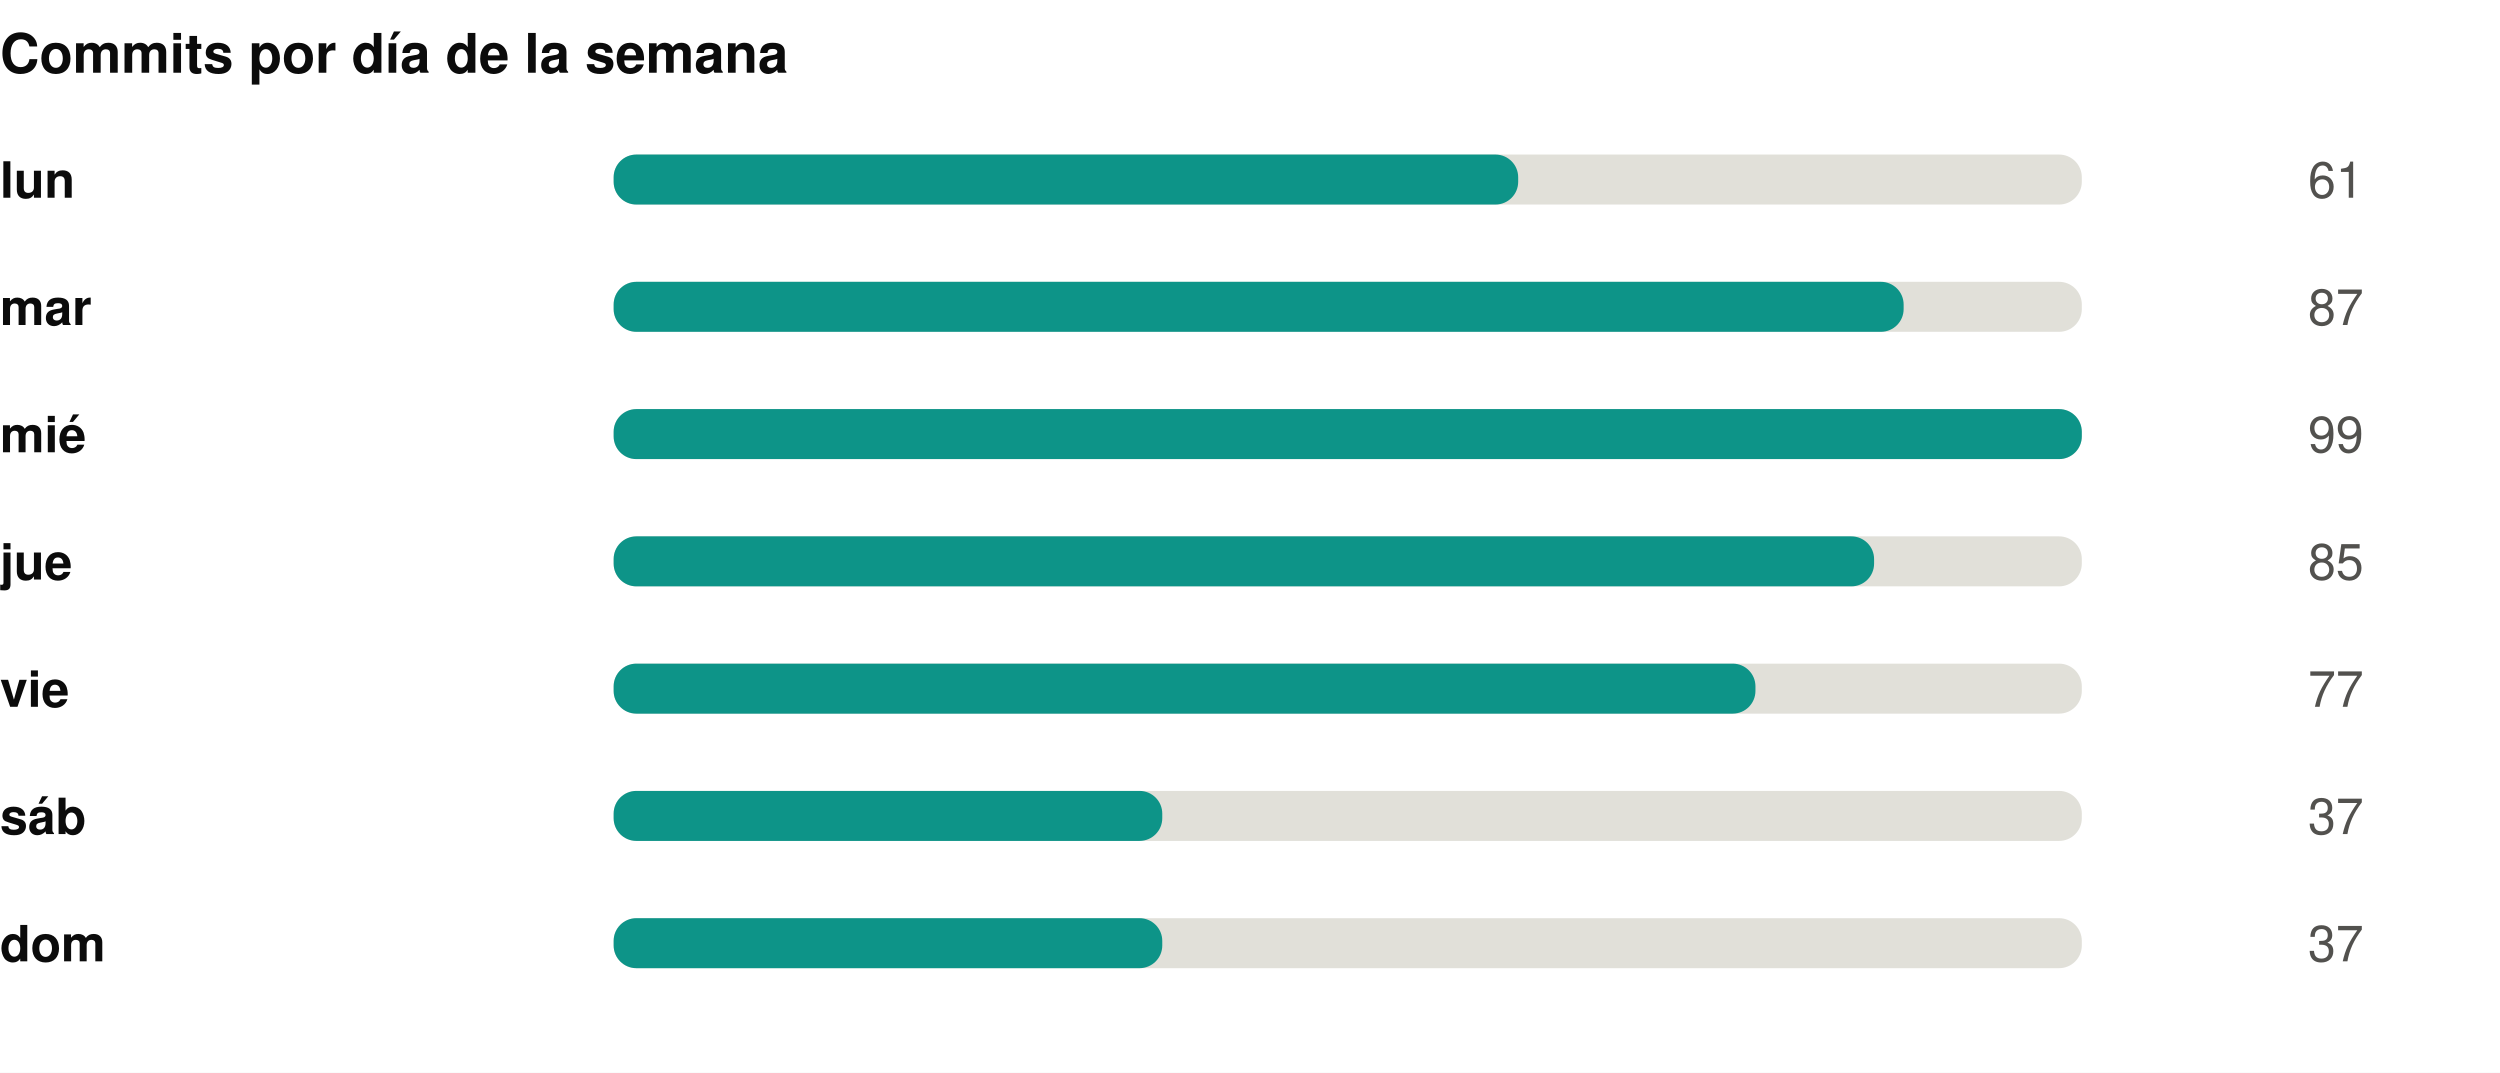
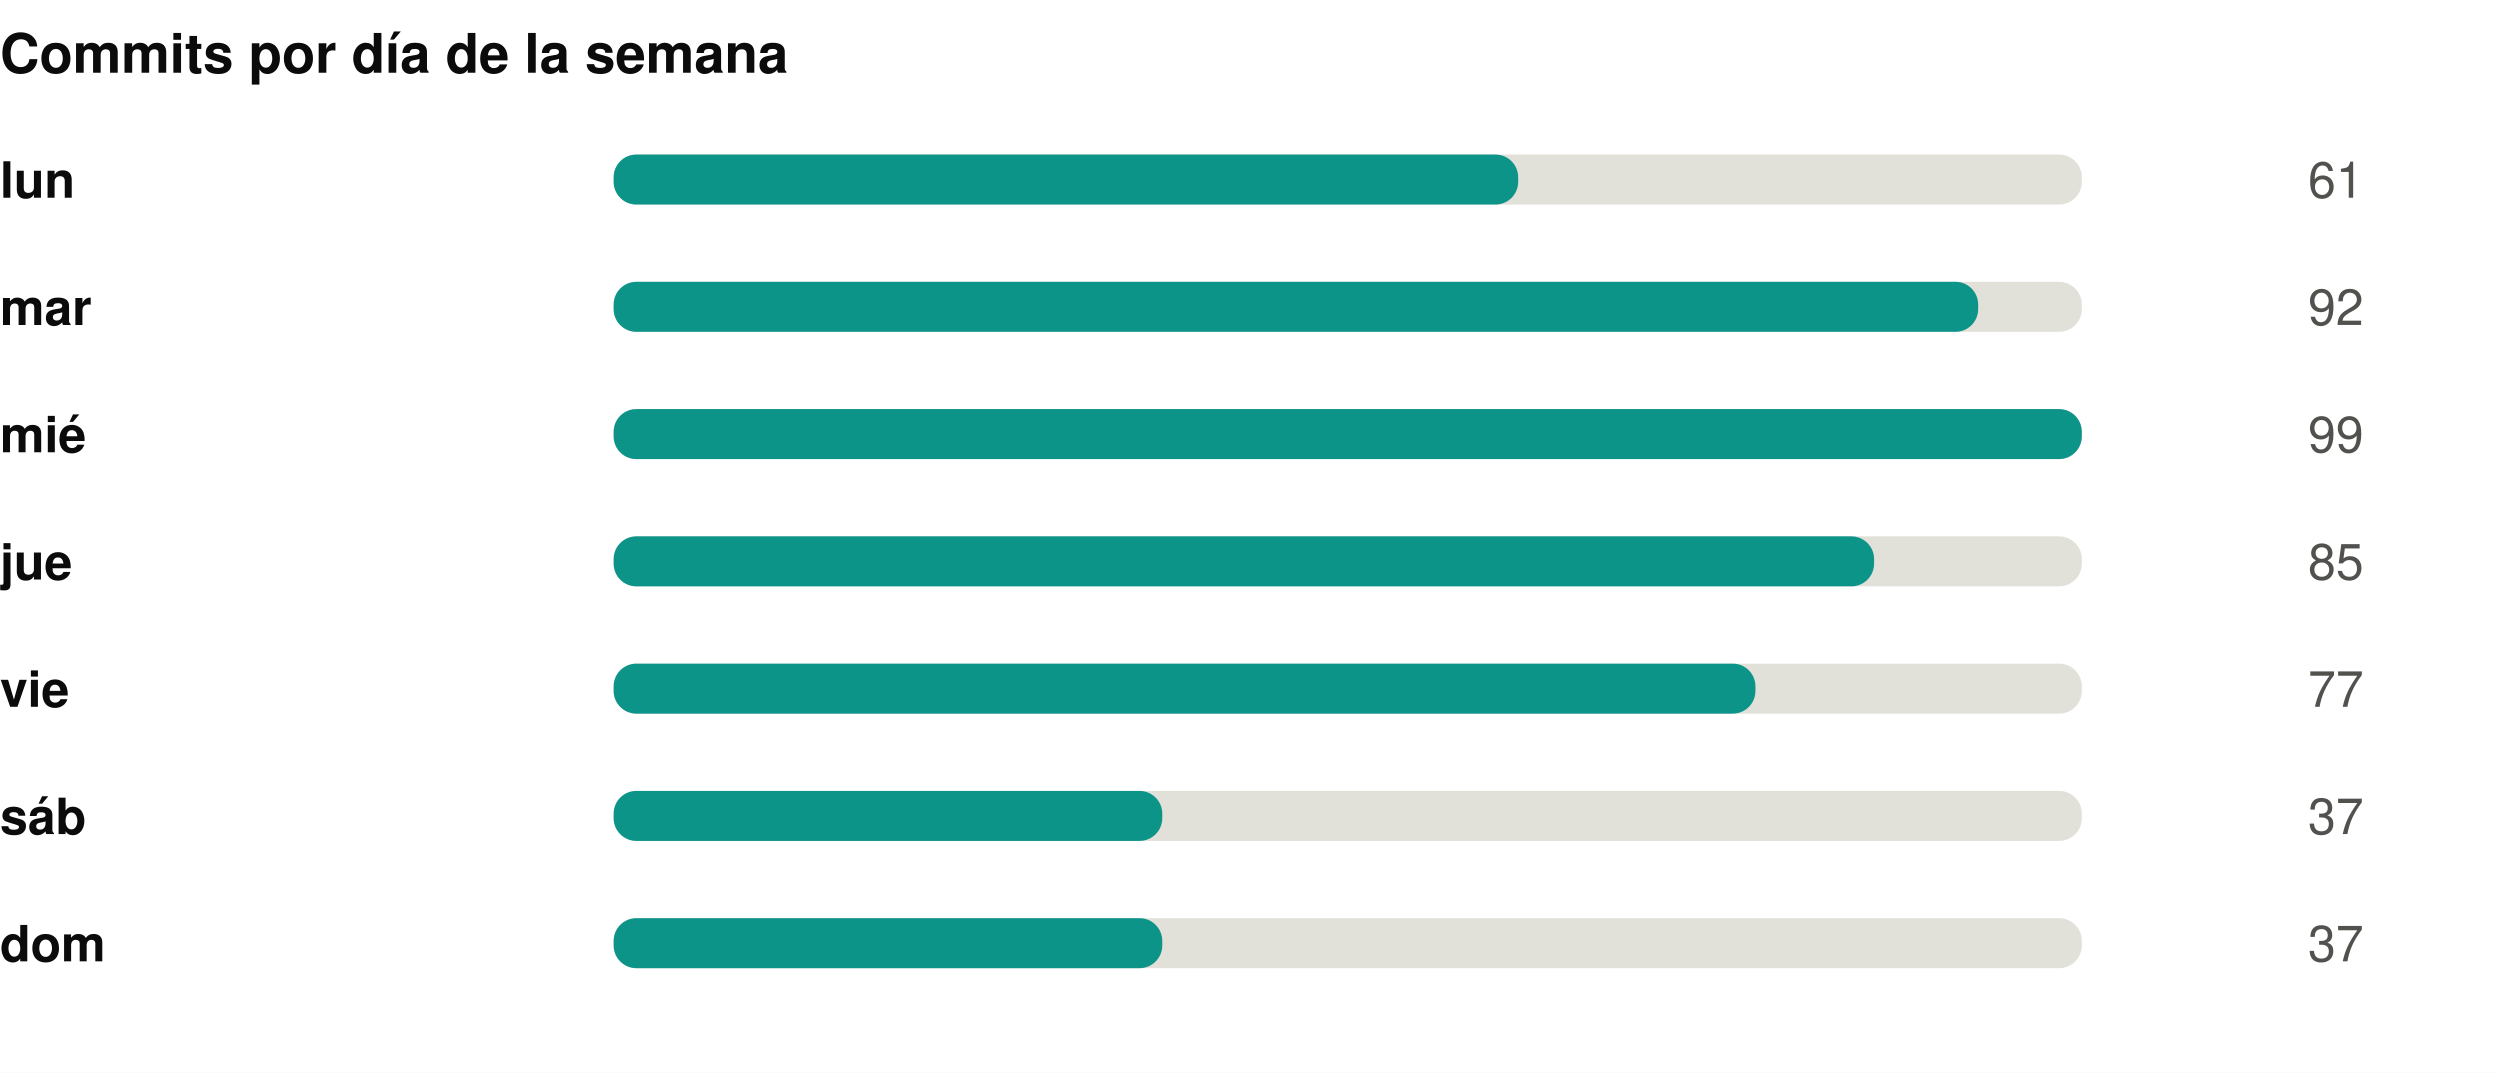
<svg xmlns="http://www.w3.org/2000/svg" width="550" height="236" viewBox="0 0 550 236" role="img">
  <rect width="550" height="236" fill="#ffffff" />
  <style>
@keyframes grow{from{transform:scaleX(0)}}
@keyframes rise{from{opacity:0;transform:translateY(9px)}}
@keyframes fade{from{opacity:0}}
@keyframes draw{to{stroke-dashoffset:0}}
.bar{transform-box:fill-box;transform-origin:left center;animation:grow .9s cubic-bezier(.22,1,.36,1) var(--d,0s) both}
.rise{animation:rise .7s cubic-bezier(.22,1,.36,1) var(--d,0s) both}
.fade{animation:fade .8s ease-out var(--d,0s) both}
.draw{animation:draw 1.7s ease-out .1s both}
@media (prefers-reduced-motion:reduce){
.bar,.rise,.fade,.draw{animation:none;transform:none;opacity:1;stroke-dashoffset:0}
}
</style>
  <g transform="translate(0,0)">
    <text x="0" y="16" font-family="-apple-system,BlinkMacSystemFont,'Segoe UI',Helvetica,Arial,sans-serif" font-size="12" font-weight="700" fill="#0b0b0b" text-anchor="start">Commits por día de la semana</text>
    <text x="0" y="43.5" font-family="-apple-system,BlinkMacSystemFont,'Segoe UI',Helvetica,Arial,sans-serif" font-size="11" font-weight="600" fill="#0b0b0b" text-anchor="start">lun</text>
    <rect x="135" y="34" width="323" height="11" rx="5" fill="#e1e0d9" />
    <rect class="bar" style="--d:0.00s" x="135" y="34" width="199.0" height="11" rx="5" fill="#0d9488" />
    <g class="fade" style="--d:0.00s">
      <text x="520" y="43.5" font-family="-apple-system,BlinkMacSystemFont,'Segoe UI',Helvetica,Arial,sans-serif" font-size="11" font-weight="400" fill="#52514e" text-anchor="end">61</text>
    </g>
    <text x="0" y="71.5" font-family="-apple-system,BlinkMacSystemFont,'Segoe UI',Helvetica,Arial,sans-serif" font-size="11" font-weight="600" fill="#0b0b0b" text-anchor="start">mar</text>
    <rect x="135" y="62" width="323" height="11" rx="5" fill="#e1e0d9" />
-     <rect class="bar" style="--d:0.07s" x="135" y="62" width="283.8" height="11" rx="5" fill="#0d9488" />
+     <rect class="bar" style="--d:0.07s" x="135" y="62" width="300.2" height="11" rx="5" fill="#0d9488" />
    <g class="fade" style="--d:0.07s">
-       <text x="520" y="71.5" font-family="-apple-system,BlinkMacSystemFont,'Segoe UI',Helvetica,Arial,sans-serif" font-size="11" font-weight="400" fill="#52514e" text-anchor="end">87</text>
+       <text x="520" y="71.5" font-family="-apple-system,BlinkMacSystemFont,'Segoe UI',Helvetica,Arial,sans-serif" font-size="11" font-weight="400" fill="#52514e" text-anchor="end">92</text>
    </g>
    <text x="0" y="99.5" font-family="-apple-system,BlinkMacSystemFont,'Segoe UI',Helvetica,Arial,sans-serif" font-size="11" font-weight="600" fill="#0b0b0b" text-anchor="start">mié</text>
    <rect x="135" y="90" width="323" height="11" rx="5" fill="#e1e0d9" />
    <rect class="bar" style="--d:0.14s" x="135" y="90" width="323.0" height="11" rx="5" fill="#0d9488" />
    <g class="fade" style="--d:0.14s">
      <text x="520" y="99.5" font-family="-apple-system,BlinkMacSystemFont,'Segoe UI',Helvetica,Arial,sans-serif" font-size="11" font-weight="400" fill="#52514e" text-anchor="end">99</text>
    </g>
    <text x="0" y="127.5" font-family="-apple-system,BlinkMacSystemFont,'Segoe UI',Helvetica,Arial,sans-serif" font-size="11" font-weight="600" fill="#0b0b0b" text-anchor="start">jue</text>
    <rect x="135" y="118" width="323" height="11" rx="5" fill="#e1e0d9" />
    <rect class="bar" style="--d:0.21s" x="135" y="118" width="277.3" height="11" rx="5" fill="#0d9488" />
    <g class="fade" style="--d:0.21s">
      <text x="520" y="127.5" font-family="-apple-system,BlinkMacSystemFont,'Segoe UI',Helvetica,Arial,sans-serif" font-size="11" font-weight="400" fill="#52514e" text-anchor="end">85</text>
    </g>
    <text x="0" y="155.5" font-family="-apple-system,BlinkMacSystemFont,'Segoe UI',Helvetica,Arial,sans-serif" font-size="11" font-weight="600" fill="#0b0b0b" text-anchor="start">vie</text>
    <rect x="135" y="146" width="323" height="11" rx="5" fill="#e1e0d9" />
    <rect class="bar" style="--d:0.28s" x="135" y="146" width="251.2" height="11" rx="5" fill="#0d9488" />
    <g class="fade" style="--d:0.28s">
      <text x="520" y="155.5" font-family="-apple-system,BlinkMacSystemFont,'Segoe UI',Helvetica,Arial,sans-serif" font-size="11" font-weight="400" fill="#52514e" text-anchor="end">77</text>
    </g>
    <text x="0" y="183.5" font-family="-apple-system,BlinkMacSystemFont,'Segoe UI',Helvetica,Arial,sans-serif" font-size="11" font-weight="600" fill="#0b0b0b" text-anchor="start">sáb</text>
    <rect x="135" y="174" width="323" height="11" rx="5" fill="#e1e0d9" />
    <rect class="bar" style="--d:0.35s" x="135" y="174" width="120.7" height="11" rx="5" fill="#0d9488" />
    <g class="fade" style="--d:0.35s">
      <text x="520" y="183.5" font-family="-apple-system,BlinkMacSystemFont,'Segoe UI',Helvetica,Arial,sans-serif" font-size="11" font-weight="400" fill="#52514e" text-anchor="end">37</text>
    </g>
    <text x="0" y="211.5" font-family="-apple-system,BlinkMacSystemFont,'Segoe UI',Helvetica,Arial,sans-serif" font-size="11" font-weight="600" fill="#0b0b0b" text-anchor="start">dom</text>
    <rect x="135" y="202" width="323" height="11" rx="5" fill="#e1e0d9" />
    <rect class="bar" style="--d:0.42s" x="135" y="202" width="120.7" height="11" rx="5" fill="#0d9488" />
    <g class="fade" style="--d:0.42s">
      <text x="520" y="211.5" font-family="-apple-system,BlinkMacSystemFont,'Segoe UI',Helvetica,Arial,sans-serif" font-size="11" font-weight="400" fill="#52514e" text-anchor="end">37</text>
    </g>
  </g>
</svg>
